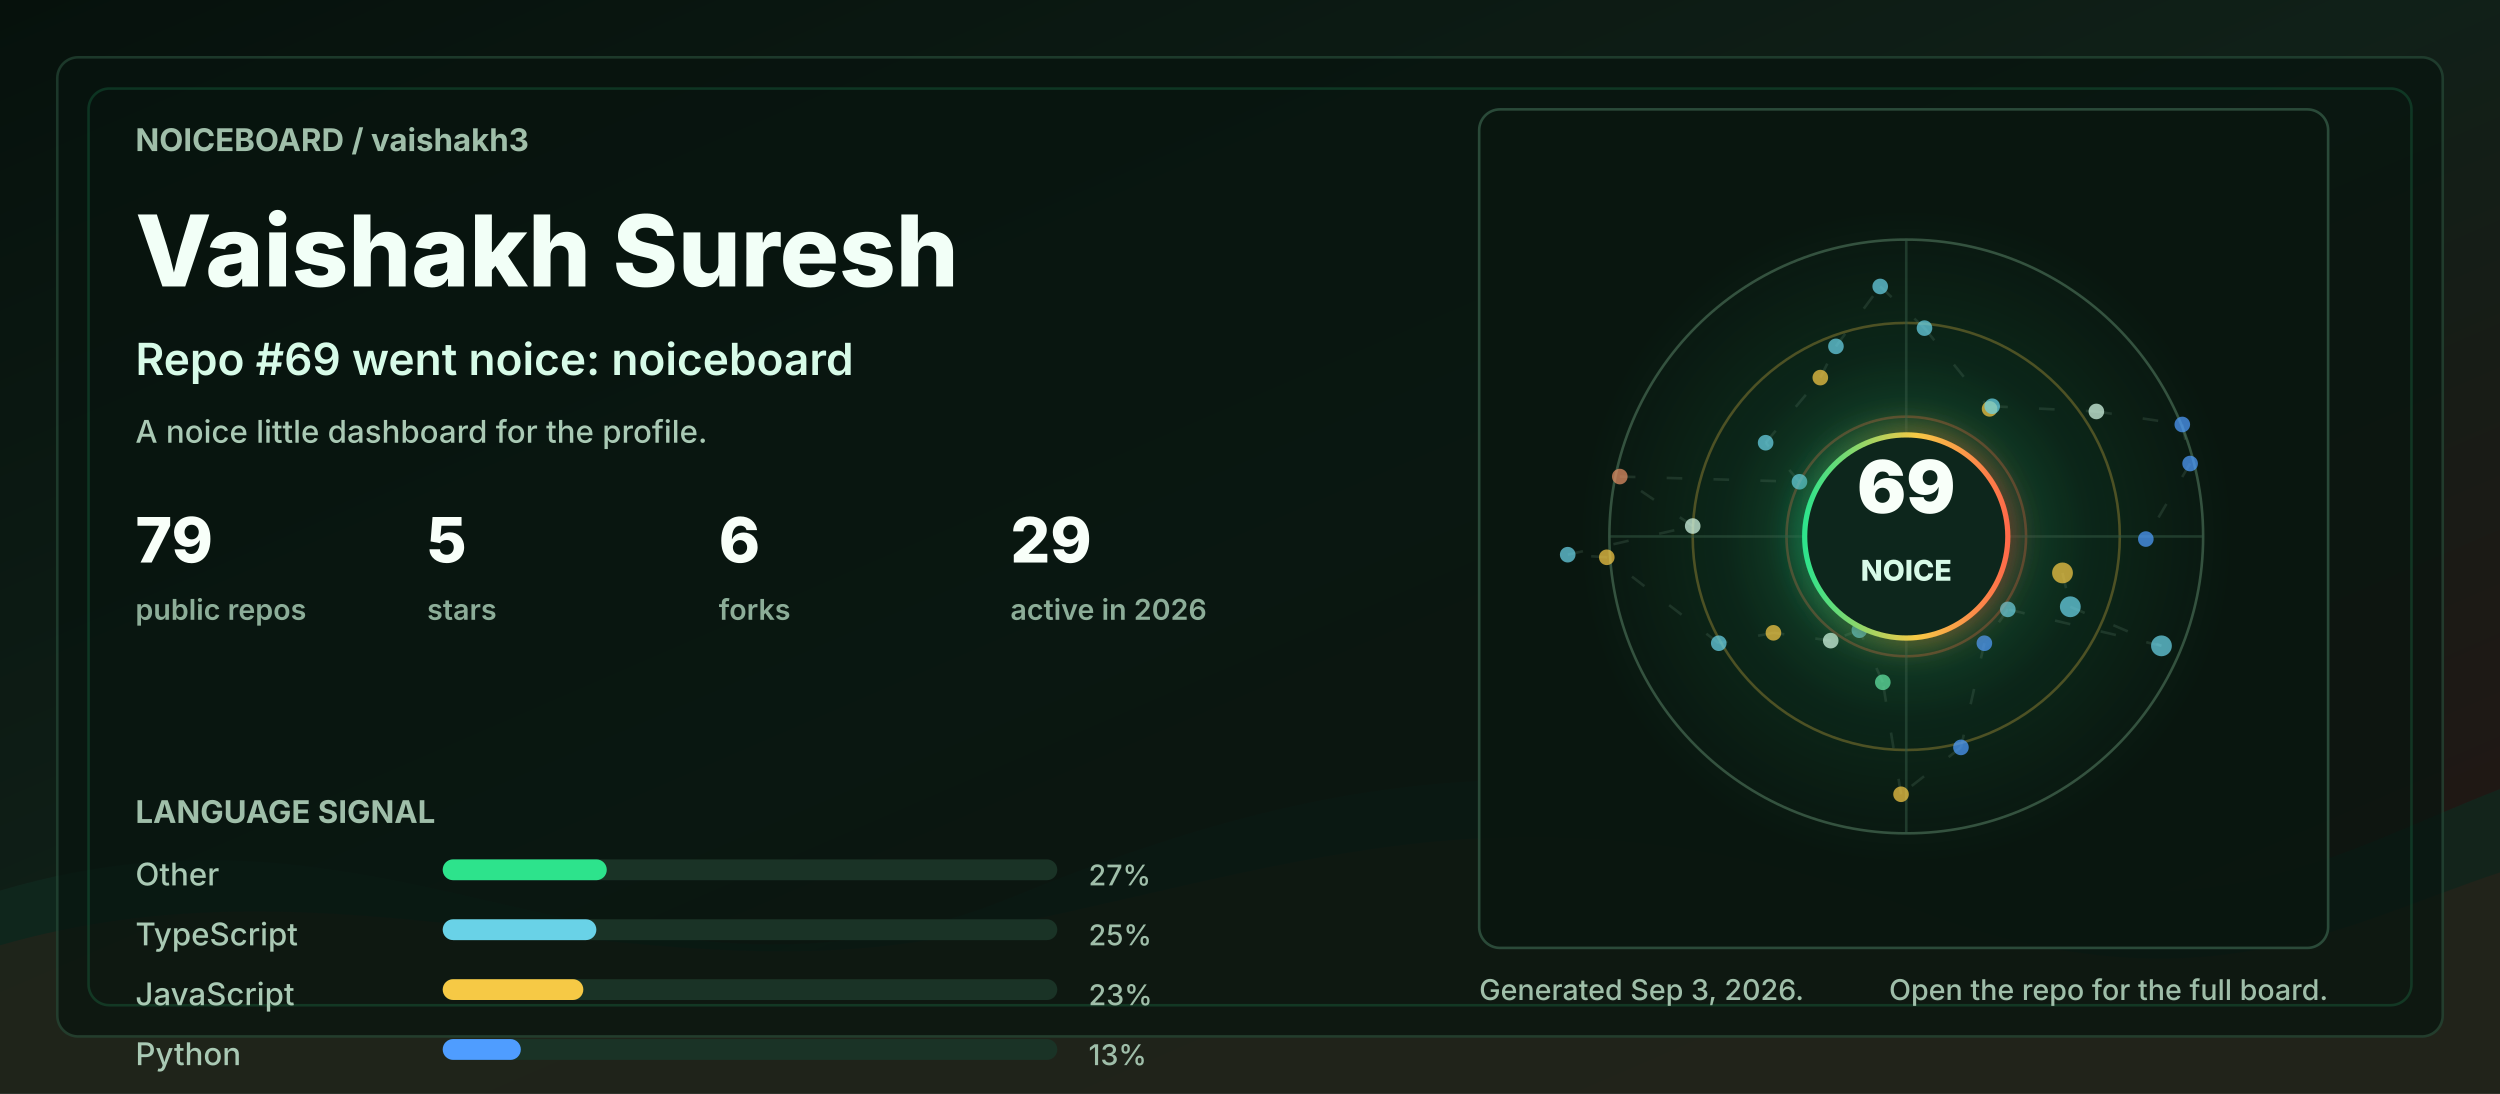
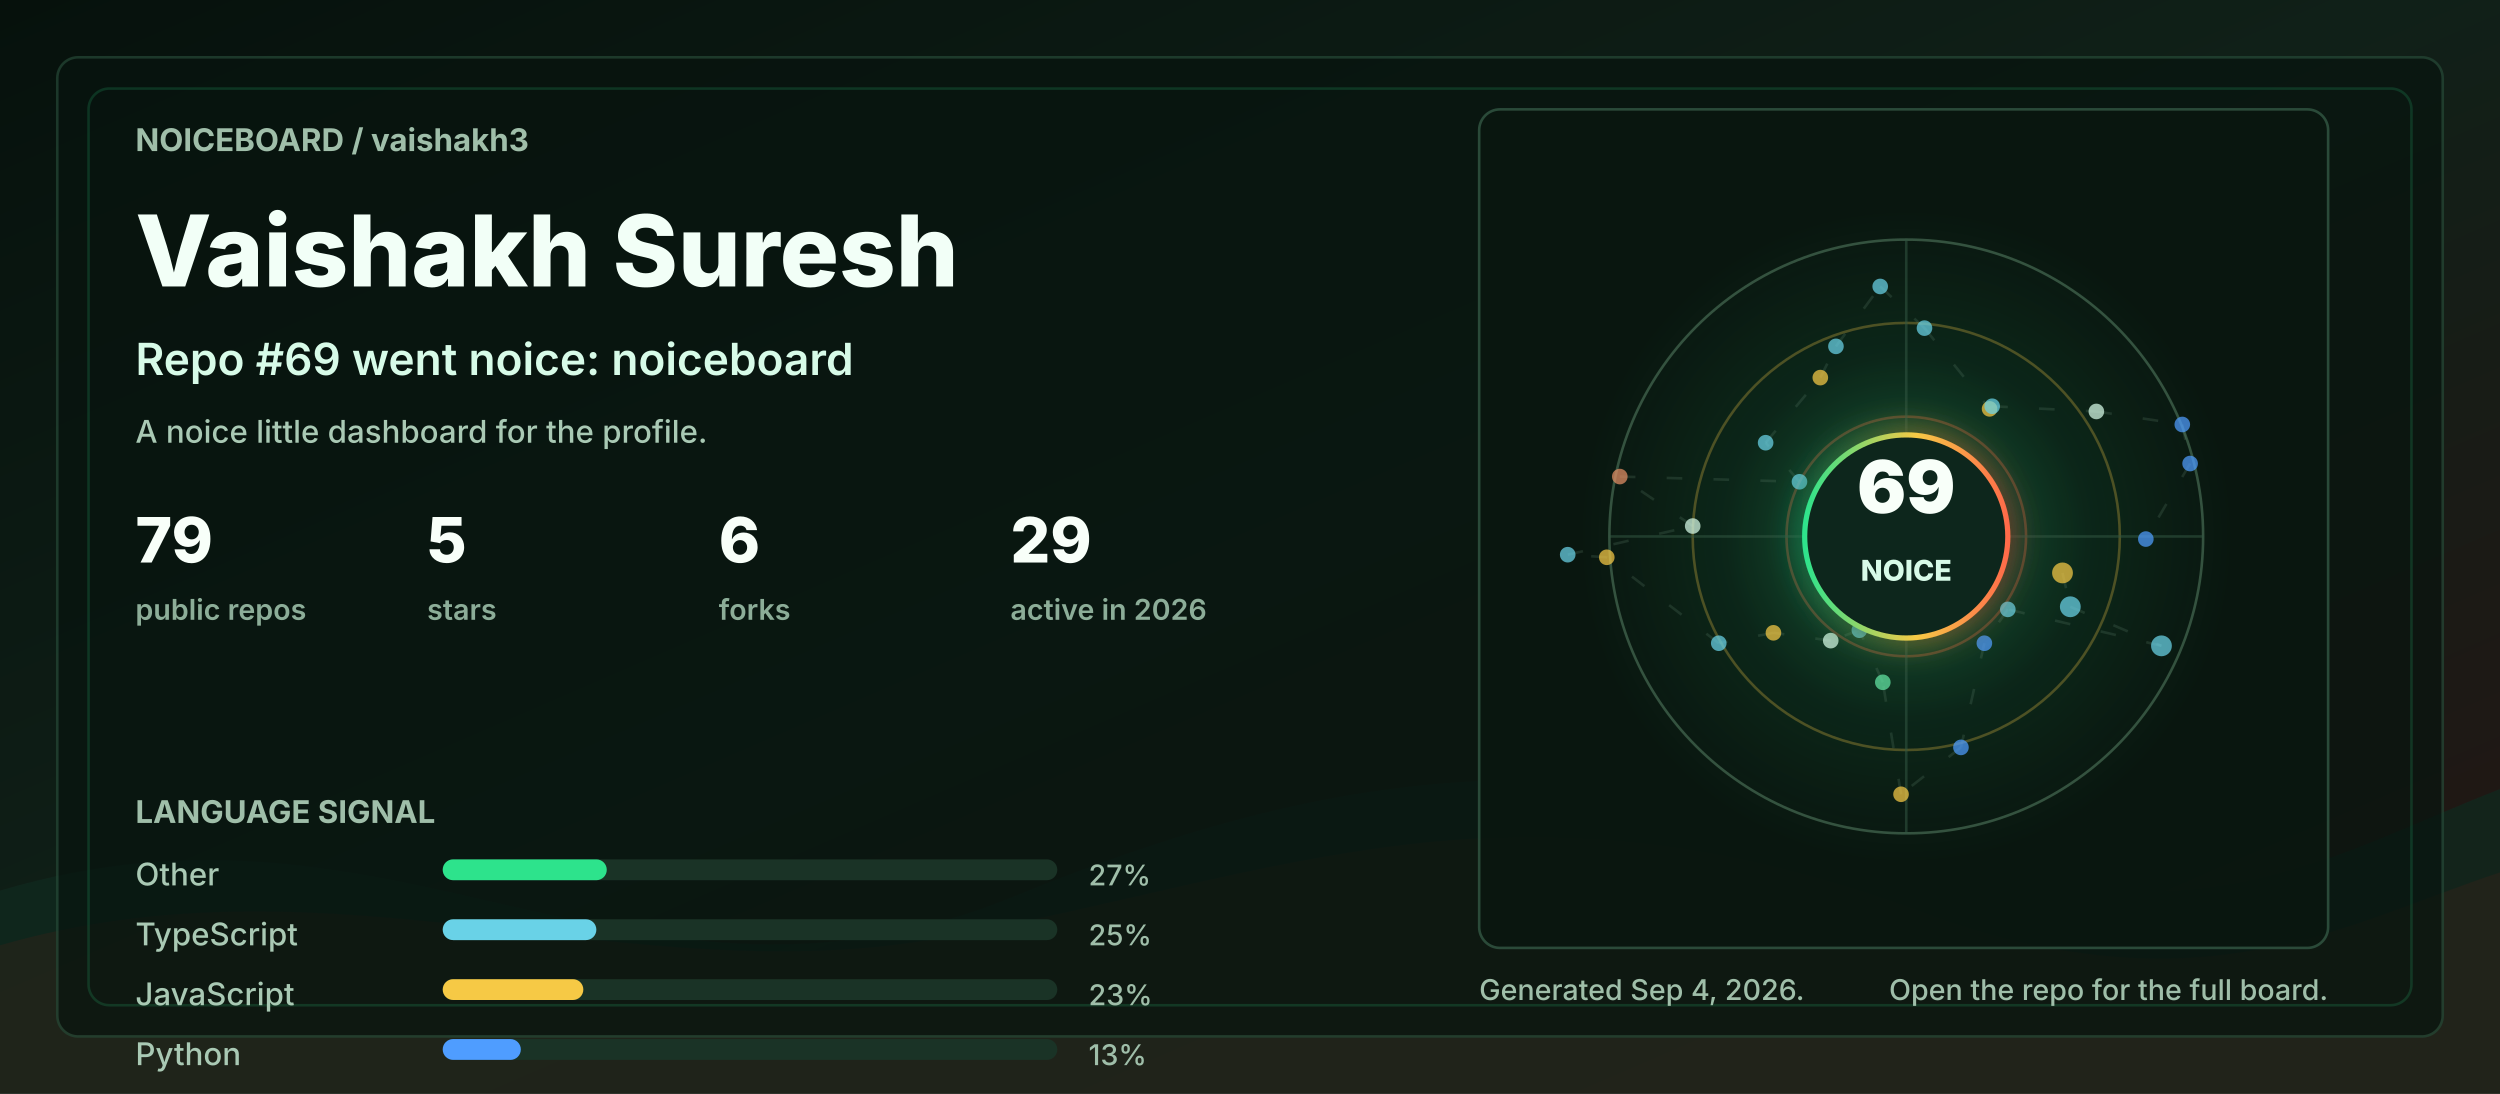
<svg xmlns="http://www.w3.org/2000/svg" width="960" height="420" viewBox="0 0 960 420" role="img" aria-labelledby="title desc">
  <defs>
    <linearGradient id="bg" x1="0" y1="0" x2="1" y2="1">
      <stop offset="0" stop-color="#06110c" />
      <stop offset="0.48" stop-color="#102018" />
      <stop offset="1" stop-color="#251513" />
    </linearGradient>
    <linearGradient id="accent" x1="0" y1="0" x2="1" y2="0">
      <stop offset="0" stop-color="#2de38c" />
      <stop offset="0.55" stop-color="#f6c945" />
      <stop offset="1" stop-color="#ff6b4a" />
    </linearGradient>
    <radialGradient id="halo" cx="50%" cy="50%" r="50%">
      <stop offset="0" stop-color="#2de38c" stop-opacity="0.36" />
      <stop offset="0.55" stop-color="#2de38c" stop-opacity="0.08" />
      <stop offset="1" stop-color="#2de38c" stop-opacity="0" />
    </radialGradient>
    <filter id="softGlow" x="-30%" y="-30%" width="160%" height="160%">
      <feGaussianBlur stdDeviation="6" result="blur" />
      <feMerge>
        <feMergeNode in="blur" />
        <feMergeNode in="SourceGraphic" />
      </feMerge>
    </filter>
    <style>
      .label { fill: #9fbea9; font: 700 12px ui-sans-serif, system-ui, -apple-system, BlinkMacSystemFont, "Segoe UI", sans-serif; letter-spacing: 0; }
      .tiny { fill: #9fbea9; font: 500 11px ui-sans-serif, system-ui, -apple-system, BlinkMacSystemFont, "Segoe UI", sans-serif; letter-spacing: 0; }
      .title { fill: #f2fff7; font: 800 38px ui-sans-serif, system-ui, -apple-system, BlinkMacSystemFont, "Segoe UI", sans-serif; letter-spacing: 0; }
      .subtitle { fill: #d7fbe8; font: 600 17px ui-sans-serif, system-ui, -apple-system, BlinkMacSystemFont, "Segoe UI", sans-serif; letter-spacing: 0; }
      .metric { fill: #f8fff9; font: 800 24px ui-sans-serif, system-ui, -apple-system, BlinkMacSystemFont, "Segoe UI", sans-serif; letter-spacing: 0; }
      .metric-label { fill: #8cad98; font: 600 11px ui-sans-serif, system-ui, -apple-system, BlinkMacSystemFont, "Segoe UI", sans-serif; letter-spacing: 0; }
      .repo { fill: #f8fff9; font: 750 16px ui-sans-serif, system-ui, -apple-system, BlinkMacSystemFont, "Segoe UI", sans-serif; letter-spacing: 0; }
      .muted { fill: #a9c9b4; font: 500 12px ui-sans-serif, system-ui, -apple-system, BlinkMacSystemFont, "Segoe UI", sans-serif; letter-spacing: 0; }
      .ring { animation: ring 9s linear infinite; transform-origin: 692px 206px; }
      .float { animation: float 5s ease-in-out infinite; }
      .pulse { animation: pulse 2.8s ease-in-out infinite; }
      .draw { stroke-dasharray: 6 12; animation: dash 13s linear infinite; }
      @keyframes ring { to { transform: rotate(360deg); } }
      @keyframes dash { to { stroke-dashoffset: -140; } }
      @keyframes pulse { 0%, 100% { opacity: .56; } 50% { opacity: 1; } }
      @keyframes float { 0%, 100% { transform: translateY(0); } 50% { transform: translateY(-7px); } }
      @media (prefers-reduced-motion: reduce) { * { animation: none !important; } }
    </style>
  </defs>
  <rect width="960" height="420" rx="0" fill="url(#bg)" />
  <path d="M0 342 C154 296 244 404 390 344 C520 291 615 284 754 330 C846 361 896 328 960 303 L960 420 L0 420 Z" fill="#10281e" opacity="0.78" />
  <path d="M0 363 C128 326 242 382 362 360 C493 336 581 292 738 350 C845 390 902 354 960 335 L960 420 L0 420 Z" fill="#3b1f17" opacity="0.34" />
  <rect x="22" y="22" width="916" height="376" rx="8" fill="#07130e" opacity="0.72" stroke="#244634" />
  <rect x="34" y="34" width="892" height="352" rx="8" fill="none" stroke="#2de38c" opacity="0.16" />
  <g transform="translate(52 58)">
    <text class="label" x="0" y="0">NOICEBOARD / vaishakh3</text>
    <text class="title" x="0" y="52">Vaishakh Suresh</text>
    <text class="subtitle" x="0" y="86">Repo #69 went noice: noiceboard</text>
    <text class="muted" x="0" y="112">A noice little dashboard for the profile.</text>
    <g transform="translate(0 158)">
      <g transform="translate(0 0)">
        <text class="metric" x="0" y="0">79</text>
        <text class="metric-label" x="0" y="22">public repos</text>
      </g>
      <g transform="translate(112 0)">
        <text class="metric" x="0" y="0">5</text>
        <text class="metric-label" x="0" y="22">stars</text>
      </g>
      <g transform="translate(224 0)">
        <text class="metric" x="0" y="0">6</text>
        <text class="metric-label" x="0" y="22">forks</text>
      </g>
      <g transform="translate(336 0)">
        <text class="metric" x="0" y="0">29</text>
        <text class="metric-label" x="0" y="22">active in 2026</text>
      </g>
    </g>
    <g transform="translate(0 258)">
      <text class="label" x="0" y="0">LANGUAGE SIGNAL</text>
      <g transform="translate(0 24)">
        <text class="muted" x="0" y="0">Other</text>
        <rect x="118" y="-10" width="236" height="8" rx="4" fill="#1a3326" />
        <rect x="118" y="-10" width="63" height="8" rx="4" fill="#2de38c" />
        <text class="tiny" x="366" y="0">27%</text>
      </g>
      <g transform="translate(0 47)">
        <text class="muted" x="0" y="0">TypeScript</text>
        <rect x="118" y="-10" width="236" height="8" rx="4" fill="#1a3326" />
        <rect x="118" y="-10" width="59" height="8" rx="4" fill="#69d2e7" />
        <text class="tiny" x="366" y="0">25%</text>
      </g>
      <g transform="translate(0 70)">
        <text class="muted" x="0" y="0">JavaScript</text>
        <rect x="118" y="-10" width="236" height="8" rx="4" fill="#1a3326" />
        <rect x="118" y="-10" width="54" height="8" rx="4" fill="#f6c945" />
        <text class="tiny" x="366" y="0">23%</text>
      </g>
      <g transform="translate(0 93)">
        <text class="muted" x="0" y="0">Python</text>
        <rect x="118" y="-10" width="236" height="8" rx="4" fill="#1a3326" />
        <rect x="118" y="-10" width="30" height="8" rx="4" fill="#4f9dff" />
        <text class="tiny" x="366" y="0">13%</text>
      </g>
    </g>
  </g>
  <g transform="translate(568 42)">
    <rect x="0" y="0" width="326" height="322" rx="8" fill="#08160f" opacity="0.82" stroke="#315642" />
    <circle cx="164" cy="164" r="126" fill="url(#halo)" class="pulse" />
    <circle cx="164" cy="164" r="114" fill="none" stroke="#34523f" stroke-width="1" />
    <circle cx="164" cy="164" r="82" fill="none" stroke="#f6c945" stroke-opacity="0.28" stroke-width="1" class="ring" />
    <circle cx="164" cy="164" r="46" fill="none" stroke="#ff6b4a" stroke-opacity="0.28" stroke-width="1" class="ring" />
    <line x1="50" y1="164" x2="278" y2="164" stroke="#315642" stroke-opacity="0.55" />
    <line x1="164" y1="50" x2="164" y2="278" stroke="#315642" stroke-opacity="0.55" />
    <line x1="224" y1="178" x2="227" y2="191" stroke="#5c7e68" stroke-opacity="0.24" stroke-width="1" class="draw" />
    <line x1="227" y1="191" x2="262" y2="206" stroke="#5c7e68" stroke-opacity="0.24" stroke-width="1" class="draw" />
    <line x1="262" y1="206" x2="203" y2="192" stroke="#5c7e68" stroke-opacity="0.24" stroke-width="1" class="draw" />
    <line x1="203" y1="192" x2="194" y2="205" stroke="#5c7e68" stroke-opacity="0.24" stroke-width="1" class="draw" />
    <line x1="194" y1="205" x2="185" y2="245" stroke="#5c7e68" stroke-opacity="0.24" stroke-width="1" class="draw" />
    <line x1="185" y1="245" x2="162" y2="263" stroke="#5c7e68" stroke-opacity="0.24" stroke-width="1" class="draw" />
    <line x1="162" y1="263" x2="155" y2="220" stroke="#5c7e68" stroke-opacity="0.24" stroke-width="1" class="draw" />
    <line x1="155" y1="220" x2="146" y2="200" stroke="#5c7e68" stroke-opacity="0.24" stroke-width="1" class="draw" />
    <line x1="146" y1="200" x2="135" y2="204" stroke="#5c7e68" stroke-opacity="0.24" stroke-width="1" class="draw" />
    <line x1="135" y1="204" x2="113" y2="201" stroke="#5c7e68" stroke-opacity="0.24" stroke-width="1" class="draw" />
    <line x1="113" y1="201" x2="92" y2="205" stroke="#5c7e68" stroke-opacity="0.24" stroke-width="1" class="draw" />
    <line x1="92" y1="205" x2="49" y2="172" stroke="#5c7e68" stroke-opacity="0.24" stroke-width="1" class="draw" />
    <line x1="49" y1="172" x2="34" y2="171" stroke="#5c7e68" stroke-opacity="0.24" stroke-width="1" class="draw" />
    <line x1="34" y1="171" x2="82" y2="160" stroke="#5c7e68" stroke-opacity="0.24" stroke-width="1" class="draw" />
    <line x1="82" y1="160" x2="54" y2="141" stroke="#5c7e68" stroke-opacity="0.24" stroke-width="1" class="draw" />
    <line x1="54" y1="141" x2="123" y2="143" stroke="#5c7e68" stroke-opacity="0.24" stroke-width="1" class="draw" />
    <line x1="123" y1="143" x2="110" y2="128" stroke="#5c7e68" stroke-opacity="0.24" stroke-width="1" class="draw" />
    <line x1="110" y1="128" x2="131" y2="103" stroke="#5c7e68" stroke-opacity="0.24" stroke-width="1" class="draw" />
    <line x1="131" y1="103" x2="137" y2="91" stroke="#5c7e68" stroke-opacity="0.24" stroke-width="1" class="draw" />
    <line x1="137" y1="91" x2="154" y2="68" stroke="#5c7e68" stroke-opacity="0.24" stroke-width="1" class="draw" />
    <line x1="154" y1="68" x2="171" y2="84" stroke="#5c7e68" stroke-opacity="0.24" stroke-width="1" class="draw" />
    <line x1="171" y1="84" x2="196" y2="115" stroke="#5c7e68" stroke-opacity="0.24" stroke-width="1" class="draw" />
    <line x1="196" y1="115" x2="197" y2="114" stroke="#5c7e68" stroke-opacity="0.24" stroke-width="1" class="draw" />
    <line x1="197" y1="114" x2="237" y2="116" stroke="#5c7e68" stroke-opacity="0.24" stroke-width="1" class="draw" />
    <line x1="237" y1="116" x2="270" y2="121" stroke="#5c7e68" stroke-opacity="0.24" stroke-width="1" class="draw" />
    <line x1="270" y1="121" x2="273" y2="136" stroke="#5c7e68" stroke-opacity="0.24" stroke-width="1" class="draw" />
    <line x1="273" y1="136" x2="256" y2="165" stroke="#5c7e68" stroke-opacity="0.24" stroke-width="1" class="draw" />
    <circle cx="224" cy="178" r="4" fill="#f6c945" opacity="0.72" class="pulse" />
    <circle cx="227" cy="191" r="4" fill="#69d2e7" opacity="0.72" class="" />
    <circle cx="262" cy="206" r="4" fill="#69d2e7" opacity="0.72" class="" />
    <circle cx="203" cy="192" r="3" fill="#69d2e7" opacity="0.72" class="pulse" />
    <circle cx="194" cy="205" r="3" fill="#4f9dff" opacity="0.72" class="" />
    <circle cx="185" cy="245" r="3" fill="#4f9dff" opacity="0.72" class="" />
    <circle cx="162" cy="263" r="3" fill="#f6c945" opacity="0.72" class="pulse" />
    <circle cx="155" cy="220" r="3" fill="#63e6a4" opacity="0.72" class="" />
    <circle cx="146" cy="200" r="3" fill="#69d2e7" opacity="0.72" class="" />
    <circle cx="135" cy="204" r="3" fill="#d7fbe8" opacity="0.72" class="pulse" />
    <circle cx="113" cy="201" r="3" fill="#f6c945" opacity="0.72" class="" />
    <circle cx="92" cy="205" r="3" fill="#69d2e7" opacity="0.72" class="" />
    <circle cx="49" cy="172" r="3" fill="#f6c945" opacity="0.72" class="pulse" />
    <circle cx="34" cy="171" r="3" fill="#69d2e7" opacity="0.72" class="" />
    <circle cx="82" cy="160" r="3" fill="#d7fbe8" opacity="0.72" class="" />
    <circle cx="54" cy="141" r="3" fill="#e58f65" opacity="0.72" class="pulse" />
    <circle cx="123" cy="143" r="3" fill="#69d2e7" opacity="0.72" class="" />
    <circle cx="110" cy="128" r="3" fill="#69d2e7" opacity="0.72" class="" />
    <circle cx="131" cy="103" r="3" fill="#f6c945" opacity="0.72" class="pulse" />
    <circle cx="137" cy="91" r="3" fill="#69d2e7" opacity="0.72" class="" />
    <circle cx="154" cy="68" r="3" fill="#69d2e7" opacity="0.72" class="" />
    <circle cx="171" cy="84" r="3" fill="#69d2e7" opacity="0.72" class="pulse" />
    <circle cx="196" cy="115" r="3" fill="#f6c945" opacity="0.72" class="" />
    <circle cx="197" cy="114" r="3" fill="#69d2e7" opacity="0.72" class="" />
    <circle cx="237" cy="116" r="3" fill="#d7fbe8" opacity="0.72" class="pulse" />
    <circle cx="270" cy="121" r="3" fill="#4f9dff" opacity="0.72" class="" />
    <circle cx="273" cy="136" r="3" fill="#4f9dff" opacity="0.72" class="" />
    <circle cx="256" cy="165" r="3" fill="#4f9dff" opacity="0.72" class="pulse" />
    <g class="float">
      <circle cx="164" cy="164" r="39" fill="#0e261b" stroke="url(#accent)" stroke-width="2" filter="url(#softGlow)" />
      <text x="164" y="155" fill="#f8fff9" text-anchor="middle" font-family="ui-sans-serif, system-ui, -apple-system, BlinkMacSystemFont, Segoe UI, sans-serif" font-size="28" font-weight="900" letter-spacing="0">69</text>
      <text x="164" y="181" fill="#d7fbe8" text-anchor="middle" font-family="ui-sans-serif, system-ui, -apple-system, BlinkMacSystemFont, Segoe UI, sans-serif" font-size="11" font-weight="800" letter-spacing="0">NOICE</text>
    </g>
  </g>
  <g transform="translate(568 384)">
-     <text class="tiny" x="0" y="0">Generated Sep 3, 2026.</text>
+     <text class="tiny" x="0" y="0">Generated Sep 4, 2026.</text>
    <text class="tiny" x="326" y="0" text-anchor="end">Open the repo for the full board.</text>
  </g>
</svg>
